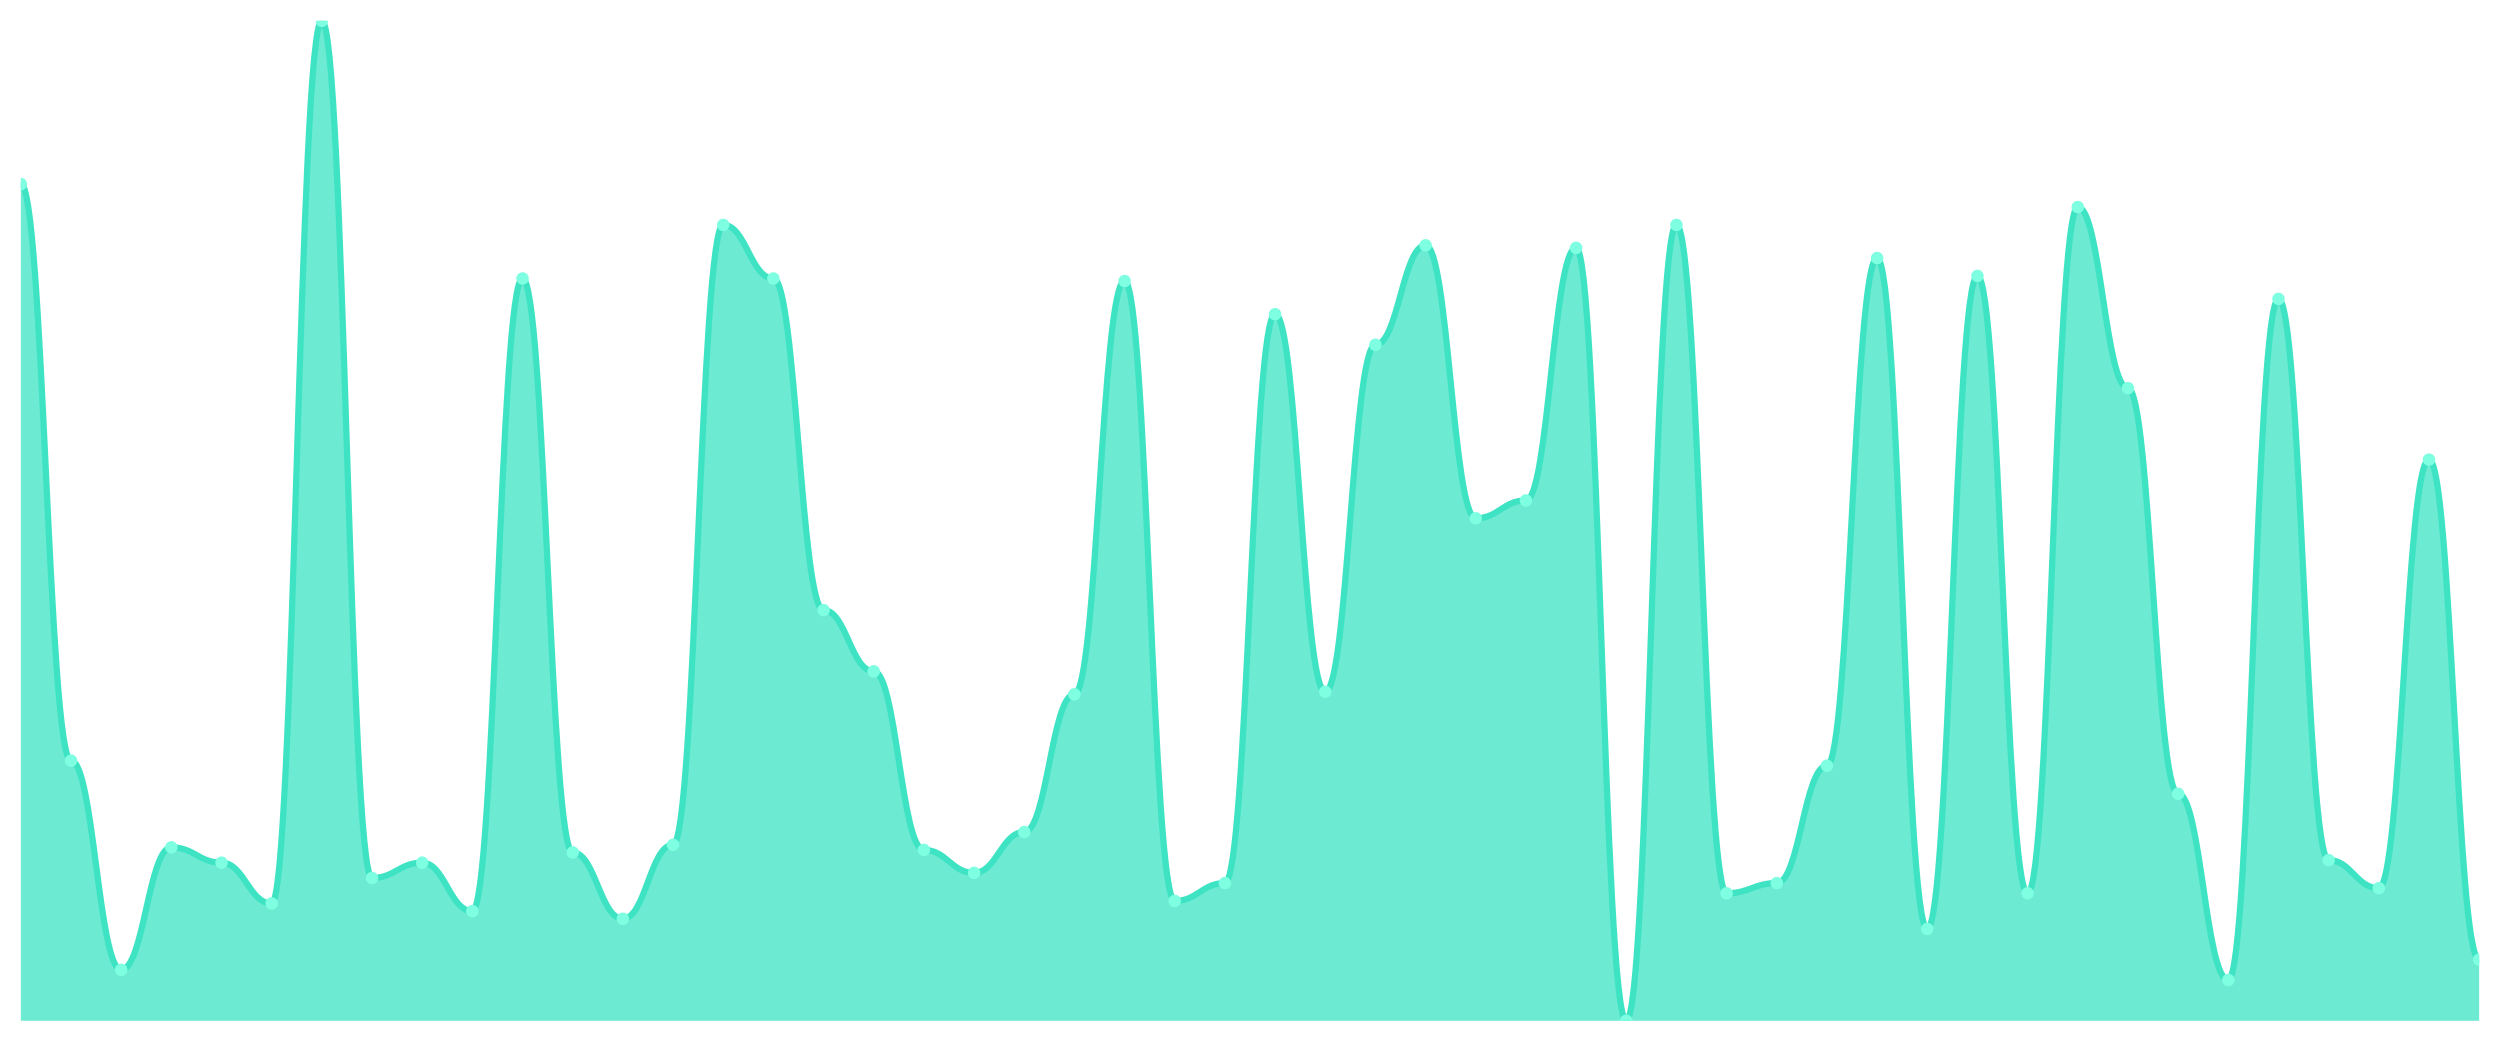
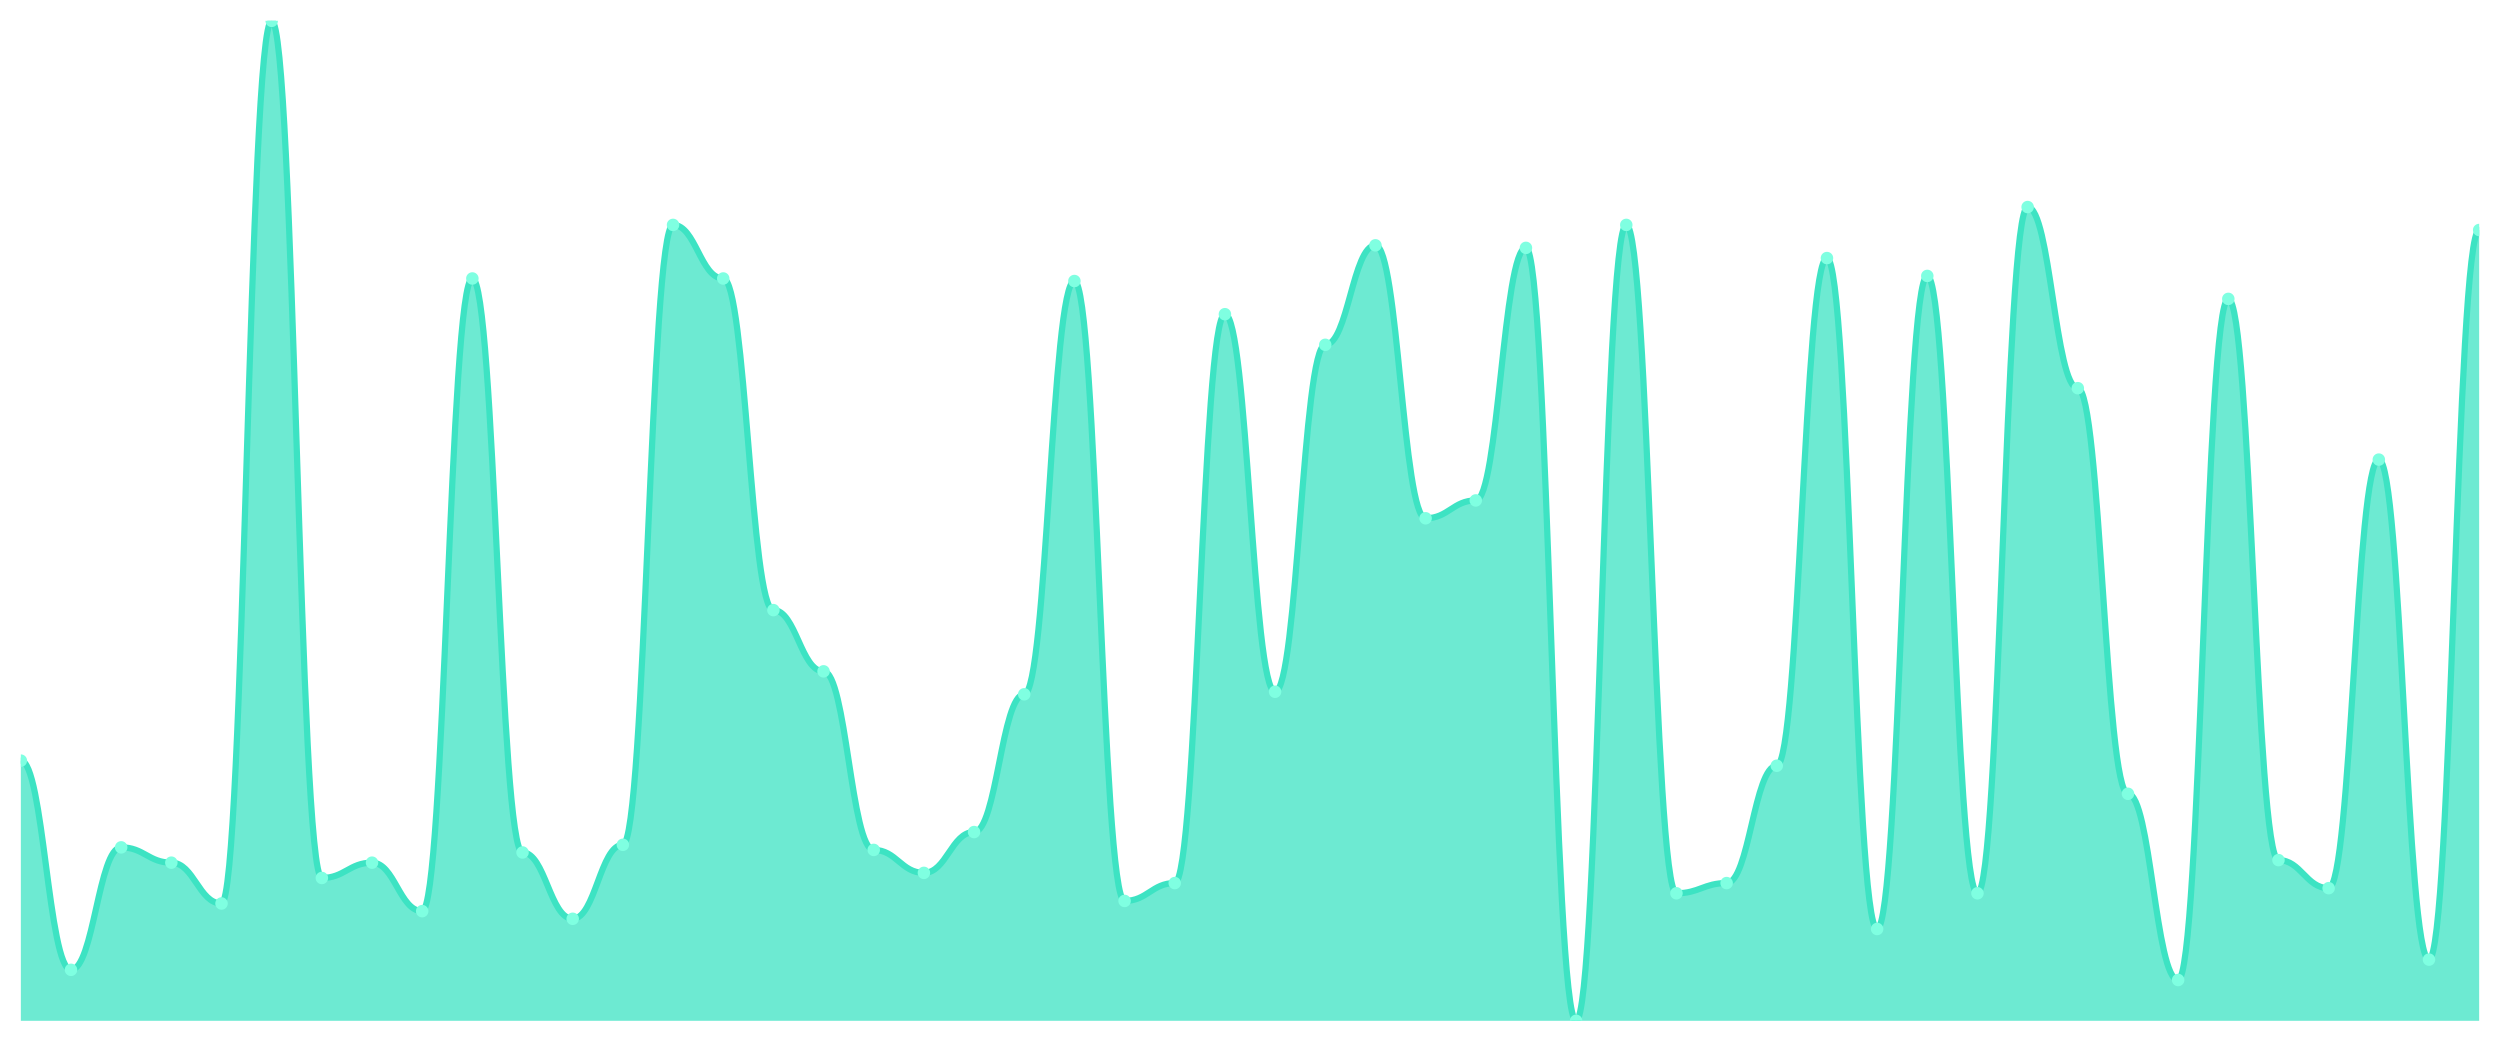
<svg xmlns="http://www.w3.org/2000/svg" viewBox="0 0 1200 500" width="1200" height="500">
  <defs>
    <clipPath id="c">
      <rect x="10" y="10" width="1180" height="480" />
    </clipPath>
  </defs>
  <rect width="1200" height="500" fill="none" />
  <g clip-path="url(#c)">
-     <path d="M 10,490 L 10,88.367 C 20.837,88.367 23.245,365.102 34.082,365.102 C 44.918,365.102 47.327,465.51 58.163,465.51 C 69,465.51 71.408,406.735 82.245,406.735 C 93.082,406.735 95.49,414.082 106.327,414.082 C 117.163,414.082 119.571,433.673 130.408,433.673 C 141.245,433.673 143.653,10 154.49,10 C 165.327,10 167.735,421.429 178.571,421.429 C 189.408,421.429 191.816,414.082 202.653,414.082 C 213.49,414.082 215.898,437.347 226.735,437.347 C 237.571,437.347 239.98,133.673 250.816,133.673 C 261.653,133.673 264.061,409.184 274.898,409.184 C 285.735,409.184 288.143,441.02 298.98,441.02 C 309.816,441.02 312.224,405.51 323.061,405.51 C 333.898,405.51 336.306,107.959 347.143,107.959 C 357.98,107.959 360.388,133.673 371.224,133.673 C 382.061,133.673 384.469,292.857 395.306,292.857 C 406.143,292.857 408.551,322.245 419.388,322.245 C 430.224,322.245 432.633,407.959 443.469,407.959 C 454.306,407.959 456.714,418.98 467.551,418.98 C 478.388,418.98 480.796,399.388 491.633,399.388 C 502.469,399.388 504.878,333.265 515.714,333.265 C 526.551,333.265 528.959,134.898 539.796,134.898 C 550.633,134.898 553.041,432.449 563.878,432.449 C 574.714,432.449 577.122,423.878 587.959,423.878 C 598.796,423.878 601.204,150.816 612.041,150.816 C 622.878,150.816 625.286,332.041 636.122,332.041 C 646.959,332.041 649.367,165.51 660.204,165.51 C 671.041,165.51 673.449,117.755 684.286,117.755 C 695.122,117.755 697.531,248.776 708.367,248.776 C 719.204,248.776 721.612,240.204 732.449,240.204 C 743.286,240.204 745.694,118.98 756.531,118.98 C 767.367,118.98 769.776,490 780.612,490 C 791.449,490 793.857,107.959 804.694,107.959 C 815.531,107.959 817.939,428.776 828.776,428.776 C 839.612,428.776 842.02,423.878 852.857,423.878 C 863.694,423.878 866.102,367.551 876.939,367.551 C 887.776,367.551 890.184,123.878 901.02,123.878 C 911.857,123.878 914.265,445.918 925.102,445.918 C 935.939,445.918 938.347,132.449 949.184,132.449 C 960.02,132.449 962.429,428.776 973.265,428.776 C 984.102,428.776 986.51,99.388 997.347,99.388 C 1008.184,99.388 1010.592,186.327 1021.429,186.327 C 1032.265,186.327 1034.673,381.02 1045.51,381.02 C 1056.347,381.02 1058.755,470.408 1069.592,470.408 C 1080.429,470.408 1082.837,143.469 1093.673,143.469 C 1104.51,143.469 1106.918,412.857 1117.755,412.857 C 1128.592,412.857 1131,426.327 1141.837,426.327 C 1152.673,426.327 1155.082,220.612 1165.918,220.612 C 1176.755,220.612 1179.163,460.612 1190,460.612 L 1190,490 Z" fill="rgba(61,227,195,0.75)" />
-     <path d="M 10,88.367 C 20.837,88.367 23.245,365.102 34.082,365.102 C 44.918,365.102 47.327,465.51 58.163,465.51 C 69,465.51 71.408,406.735 82.245,406.735 C 93.082,406.735 95.49,414.082 106.327,414.082 C 117.163,414.082 119.571,433.673 130.408,433.673 C 141.245,433.673 143.653,10 154.49,10 C 165.327,10 167.735,421.429 178.571,421.429 C 189.408,421.429 191.816,414.082 202.653,414.082 C 213.49,414.082 215.898,437.347 226.735,437.347 C 237.571,437.347 239.98,133.673 250.816,133.673 C 261.653,133.673 264.061,409.184 274.898,409.184 C 285.735,409.184 288.143,441.02 298.98,441.02 C 309.816,441.02 312.224,405.51 323.061,405.51 C 333.898,405.51 336.306,107.959 347.143,107.959 C 357.98,107.959 360.388,133.673 371.224,133.673 C 382.061,133.673 384.469,292.857 395.306,292.857 C 406.143,292.857 408.551,322.245 419.388,322.245 C 430.224,322.245 432.633,407.959 443.469,407.959 C 454.306,407.959 456.714,418.98 467.551,418.98 C 478.388,418.98 480.796,399.388 491.633,399.388 C 502.469,399.388 504.878,333.265 515.714,333.265 C 526.551,333.265 528.959,134.898 539.796,134.898 C 550.633,134.898 553.041,432.449 563.878,432.449 C 574.714,432.449 577.122,423.878 587.959,423.878 C 598.796,423.878 601.204,150.816 612.041,150.816 C 622.878,150.816 625.286,332.041 636.122,332.041 C 646.959,332.041 649.367,165.51 660.204,165.51 C 671.041,165.51 673.449,117.755 684.286,117.755 C 695.122,117.755 697.531,248.776 708.367,248.776 C 719.204,248.776 721.612,240.204 732.449,240.204 C 743.286,240.204 745.694,118.98 756.531,118.98 C 767.367,118.98 769.776,490 780.612,490 C 791.449,490 793.857,107.959 804.694,107.959 C 815.531,107.959 817.939,428.776 828.776,428.776 C 839.612,428.776 842.02,423.878 852.857,423.878 C 863.694,423.878 866.102,367.551 876.939,367.551 C 887.776,367.551 890.184,123.878 901.02,123.878 C 911.857,123.878 914.265,445.918 925.102,445.918 C 935.939,445.918 938.347,132.449 949.184,132.449 C 960.02,132.449 962.429,428.776 973.265,428.776 C 984.102,428.776 986.51,99.388 997.347,99.388 C 1008.184,99.388 1010.592,186.327 1021.429,186.327 C 1032.265,186.327 1034.673,381.02 1045.51,381.02 C 1056.347,381.02 1058.755,470.408 1069.592,470.408 C 1080.429,470.408 1082.837,143.469 1093.673,143.469 C 1104.51,143.469 1106.918,412.857 1117.755,412.857 C 1128.592,412.857 1131,426.327 1141.837,426.327 C 1152.673,426.327 1155.082,220.612 1165.918,220.612 C 1176.755,220.612 1179.163,460.612 1190,460.612" fill="none" stroke="#3de3c3" stroke-width="3" stroke-linecap="round" stroke-linejoin="round" />
-     <circle cx="10" cy="88.367" r="3" fill="#7fffe1" />
-     <circle cx="34.082" cy="365.102" r="3" fill="#7fffe1" />
-     <circle cx="58.163" cy="465.51" r="3" fill="#7fffe1" />
-     <circle cx="82.245" cy="406.735" r="3" fill="#7fffe1" />
-     <circle cx="106.327" cy="414.082" r="3" fill="#7fffe1" />
-     <circle cx="130.408" cy="433.673" r="3" fill="#7fffe1" />
-     <circle cx="154.49" cy="10" r="3" fill="#7fffe1" />
-     <circle cx="178.571" cy="421.429" r="3" fill="#7fffe1" />
-     <circle cx="202.653" cy="414.082" r="3" fill="#7fffe1" />
-     <circle cx="226.735" cy="437.347" r="3" fill="#7fffe1" />
-     <circle cx="250.816" cy="133.673" r="3" fill="#7fffe1" />
-     <circle cx="274.898" cy="409.184" r="3" fill="#7fffe1" />
-     <circle cx="298.98" cy="441.02" r="3" fill="#7fffe1" />
-     <circle cx="323.061" cy="405.51" r="3" fill="#7fffe1" />
-     <circle cx="347.143" cy="107.959" r="3" fill="#7fffe1" />
-     <circle cx="371.224" cy="133.673" r="3" fill="#7fffe1" />
-     <circle cx="395.306" cy="292.857" r="3" fill="#7fffe1" />
-     <circle cx="419.388" cy="322.245" r="3" fill="#7fffe1" />
-     <circle cx="443.469" cy="407.959" r="3" fill="#7fffe1" />
-     <circle cx="467.551" cy="418.98" r="3" fill="#7fffe1" />
-     <circle cx="491.633" cy="399.388" r="3" fill="#7fffe1" />
-     <circle cx="515.714" cy="333.265" r="3" fill="#7fffe1" />
-     <circle cx="539.796" cy="134.898" r="3" fill="#7fffe1" />
-     <circle cx="563.878" cy="432.449" r="3" fill="#7fffe1" />
-     <circle cx="587.959" cy="423.878" r="3" fill="#7fffe1" />
-     <circle cx="612.041" cy="150.816" r="3" fill="#7fffe1" />
-     <circle cx="636.122" cy="332.041" r="3" fill="#7fffe1" />
-     <circle cx="660.204" cy="165.51" r="3" fill="#7fffe1" />
-     <circle cx="684.286" cy="117.755" r="3" fill="#7fffe1" />
-     <circle cx="708.367" cy="248.776" r="3" fill="#7fffe1" />
-     <circle cx="732.449" cy="240.204" r="3" fill="#7fffe1" />
-     <circle cx="756.531" cy="118.98" r="3" fill="#7fffe1" />
-     <circle cx="780.612" cy="490" r="3" fill="#7fffe1" />
-     <circle cx="804.694" cy="107.959" r="3" fill="#7fffe1" />
-     <circle cx="828.776" cy="428.776" r="3" fill="#7fffe1" />
-     <circle cx="852.857" cy="423.878" r="3" fill="#7fffe1" />
-     <circle cx="876.939" cy="367.551" r="3" fill="#7fffe1" />
-     <circle cx="901.02" cy="123.878" r="3" fill="#7fffe1" />
-     <circle cx="925.102" cy="445.918" r="3" fill="#7fffe1" />
-     <circle cx="949.184" cy="132.449" r="3" fill="#7fffe1" />
-     <circle cx="973.265" cy="428.776" r="3" fill="#7fffe1" />
-     <circle cx="997.347" cy="99.388" r="3" fill="#7fffe1" />
-     <circle cx="1021.429" cy="186.327" r="3" fill="#7fffe1" />
-     <circle cx="1045.51" cy="381.02" r="3" fill="#7fffe1" />
-     <circle cx="1069.592" cy="470.408" r="3" fill="#7fffe1" />
-     <circle cx="1093.673" cy="143.469" r="3" fill="#7fffe1" />
-     <circle cx="1117.755" cy="412.857" r="3" fill="#7fffe1" />
-     <circle cx="1141.837" cy="426.327" r="3" fill="#7fffe1" />
-     <circle cx="1165.918" cy="220.612" r="3" fill="#7fffe1" />
-     <circle cx="1190" cy="460.612" r="3" fill="#7fffe1" />
+     <path d="M 10,490 L 10,365.102 C 20.837,365.102 23.245,465.51 34.082,465.51 C 44.918,465.51 47.327,406.735 58.163,406.735 C 69,406.735 71.408,414.082 82.245,414.082 C 93.082,414.082 95.49,433.673 106.327,433.673 C 117.163,433.673 119.571,10 130.408,10 C 141.245,10 143.653,421.429 154.49,421.429 C 165.327,421.429 167.735,414.082 178.571,414.082 C 189.408,414.082 191.816,437.347 202.653,437.347 C 213.49,437.347 215.898,133.673 226.735,133.673 C 237.571,133.673 239.98,409.184 250.816,409.184 C 261.653,409.184 264.061,441.02 274.898,441.02 C 285.735,441.02 288.143,405.51 298.98,405.51 C 309.816,405.51 312.224,107.959 323.061,107.959 C 333.898,107.959 336.306,133.673 347.143,133.673 C 357.98,133.673 360.388,292.857 371.224,292.857 C 382.061,292.857 384.469,322.245 395.306,322.245 C 406.143,322.245 408.551,407.959 419.388,407.959 C 430.224,407.959 432.633,418.98 443.469,418.98 C 454.306,418.98 456.714,399.388 467.551,399.388 C 478.388,399.388 480.796,333.265 491.633,333.265 C 502.469,333.265 504.878,134.898 515.714,134.898 C 526.551,134.898 528.959,432.449 539.796,432.449 C 550.633,432.449 553.041,423.878 563.878,423.878 C 574.714,423.878 577.122,150.816 587.959,150.816 C 598.796,150.816 601.204,332.041 612.041,332.041 C 622.878,332.041 625.286,165.51 636.122,165.51 C 646.959,165.51 649.367,117.755 660.204,117.755 C 671.041,117.755 673.449,248.776 684.286,248.776 C 695.122,248.776 697.531,240.204 708.367,240.204 C 719.204,240.204 721.612,118.98 732.449,118.98 C 743.286,118.98 745.694,490 756.531,490 C 767.367,490 769.776,107.959 780.612,107.959 C 791.449,107.959 793.857,428.776 804.694,428.776 C 815.531,428.776 817.939,423.878 828.776,423.878 C 839.612,423.878 842.02,367.551 852.857,367.551 C 863.694,367.551 866.102,123.878 876.939,123.878 C 887.776,123.878 890.184,445.918 901.02,445.918 C 911.857,445.918 914.265,132.449 925.102,132.449 C 935.939,132.449 938.347,428.776 949.184,428.776 C 960.02,428.776 962.429,99.388 973.265,99.388 C 984.102,99.388 986.51,186.327 997.347,186.327 C 1008.184,186.327 1010.592,381.02 1021.429,381.02 C 1032.265,381.02 1034.673,470.408 1045.51,470.408 C 1056.347,470.408 1058.755,143.469 1069.592,143.469 C 1080.429,143.469 1082.837,412.857 1093.673,412.857 C 1104.51,412.857 1106.918,426.327 1117.755,426.327 C 1128.592,426.327 1131,220.612 1141.837,220.612 C 1152.673,220.612 1155.082,460.612 1165.918,460.612 C 1176.755,460.612 1179.163,110.408 1190,110.408 L 1190,490 Z" fill="rgba(61,227,195,0.75)" />
+     <path d="M 10,365.102 C 20.837,365.102 23.245,465.51 34.082,465.51 C 44.918,465.51 47.327,406.735 58.163,406.735 C 69,406.735 71.408,414.082 82.245,414.082 C 93.082,414.082 95.49,433.673 106.327,433.673 C 117.163,433.673 119.571,10 130.408,10 C 141.245,10 143.653,421.429 154.49,421.429 C 165.327,421.429 167.735,414.082 178.571,414.082 C 189.408,414.082 191.816,437.347 202.653,437.347 C 213.49,437.347 215.898,133.673 226.735,133.673 C 237.571,133.673 239.98,409.184 250.816,409.184 C 261.653,409.184 264.061,441.02 274.898,441.02 C 285.735,441.02 288.143,405.51 298.98,405.51 C 309.816,405.51 312.224,107.959 323.061,107.959 C 333.898,107.959 336.306,133.673 347.143,133.673 C 357.98,133.673 360.388,292.857 371.224,292.857 C 382.061,292.857 384.469,322.245 395.306,322.245 C 406.143,322.245 408.551,407.959 419.388,407.959 C 430.224,407.959 432.633,418.98 443.469,418.98 C 454.306,418.98 456.714,399.388 467.551,399.388 C 478.388,399.388 480.796,333.265 491.633,333.265 C 502.469,333.265 504.878,134.898 515.714,134.898 C 526.551,134.898 528.959,432.449 539.796,432.449 C 550.633,432.449 553.041,423.878 563.878,423.878 C 574.714,423.878 577.122,150.816 587.959,150.816 C 598.796,150.816 601.204,332.041 612.041,332.041 C 622.878,332.041 625.286,165.51 636.122,165.51 C 646.959,165.51 649.367,117.755 660.204,117.755 C 671.041,117.755 673.449,248.776 684.286,248.776 C 695.122,248.776 697.531,240.204 708.367,240.204 C 719.204,240.204 721.612,118.98 732.449,118.98 C 743.286,118.98 745.694,490 756.531,490 C 767.367,490 769.776,107.959 780.612,107.959 C 791.449,107.959 793.857,428.776 804.694,428.776 C 815.531,428.776 817.939,423.878 828.776,423.878 C 839.612,423.878 842.02,367.551 852.857,367.551 C 863.694,367.551 866.102,123.878 876.939,123.878 C 887.776,123.878 890.184,445.918 901.02,445.918 C 911.857,445.918 914.265,132.449 925.102,132.449 C 935.939,132.449 938.347,428.776 949.184,428.776 C 960.02,428.776 962.429,99.388 973.265,99.388 C 984.102,99.388 986.51,186.327 997.347,186.327 C 1008.184,186.327 1010.592,381.02 1021.429,381.02 C 1032.265,381.02 1034.673,470.408 1045.51,470.408 C 1056.347,470.408 1058.755,143.469 1069.592,143.469 C 1080.429,143.469 1082.837,412.857 1093.673,412.857 C 1104.51,412.857 1106.918,426.327 1117.755,426.327 C 1128.592,426.327 1131,220.612 1141.837,220.612 C 1152.673,220.612 1155.082,460.612 1165.918,460.612 C 1176.755,460.612 1179.163,110.408 1190,110.408" fill="none" stroke="#3de3c3" stroke-width="3" stroke-linecap="round" stroke-linejoin="round" />
+     <circle cx="10" cy="365.102" r="3" fill="#7fffe1" />
+     <circle cx="34.082" cy="465.51" r="3" fill="#7fffe1" />
+     <circle cx="58.163" cy="406.735" r="3" fill="#7fffe1" />
+     <circle cx="82.245" cy="414.082" r="3" fill="#7fffe1" />
+     <circle cx="106.327" cy="433.673" r="3" fill="#7fffe1" />
+     <circle cx="130.408" cy="10" r="3" fill="#7fffe1" />
+     <circle cx="154.49" cy="421.429" r="3" fill="#7fffe1" />
+     <circle cx="178.571" cy="414.082" r="3" fill="#7fffe1" />
+     <circle cx="202.653" cy="437.347" r="3" fill="#7fffe1" />
+     <circle cx="226.735" cy="133.673" r="3" fill="#7fffe1" />
+     <circle cx="250.816" cy="409.184" r="3" fill="#7fffe1" />
+     <circle cx="274.898" cy="441.02" r="3" fill="#7fffe1" />
+     <circle cx="298.98" cy="405.51" r="3" fill="#7fffe1" />
+     <circle cx="323.061" cy="107.959" r="3" fill="#7fffe1" />
+     <circle cx="347.143" cy="133.673" r="3" fill="#7fffe1" />
+     <circle cx="371.224" cy="292.857" r="3" fill="#7fffe1" />
+     <circle cx="395.306" cy="322.245" r="3" fill="#7fffe1" />
+     <circle cx="419.388" cy="407.959" r="3" fill="#7fffe1" />
+     <circle cx="443.469" cy="418.98" r="3" fill="#7fffe1" />
+     <circle cx="467.551" cy="399.388" r="3" fill="#7fffe1" />
+     <circle cx="491.633" cy="333.265" r="3" fill="#7fffe1" />
+     <circle cx="515.714" cy="134.898" r="3" fill="#7fffe1" />
+     <circle cx="539.796" cy="432.449" r="3" fill="#7fffe1" />
+     <circle cx="563.878" cy="423.878" r="3" fill="#7fffe1" />
+     <circle cx="587.959" cy="150.816" r="3" fill="#7fffe1" />
+     <circle cx="612.041" cy="332.041" r="3" fill="#7fffe1" />
+     <circle cx="636.122" cy="165.51" r="3" fill="#7fffe1" />
+     <circle cx="660.204" cy="117.755" r="3" fill="#7fffe1" />
+     <circle cx="684.286" cy="248.776" r="3" fill="#7fffe1" />
+     <circle cx="708.367" cy="240.204" r="3" fill="#7fffe1" />
+     <circle cx="732.449" cy="118.98" r="3" fill="#7fffe1" />
+     <circle cx="756.531" cy="490" r="3" fill="#7fffe1" />
+     <circle cx="780.612" cy="107.959" r="3" fill="#7fffe1" />
+     <circle cx="804.694" cy="428.776" r="3" fill="#7fffe1" />
+     <circle cx="828.776" cy="423.878" r="3" fill="#7fffe1" />
+     <circle cx="852.857" cy="367.551" r="3" fill="#7fffe1" />
+     <circle cx="876.939" cy="123.878" r="3" fill="#7fffe1" />
+     <circle cx="901.02" cy="445.918" r="3" fill="#7fffe1" />
+     <circle cx="925.102" cy="132.449" r="3" fill="#7fffe1" />
+     <circle cx="949.184" cy="428.776" r="3" fill="#7fffe1" />
+     <circle cx="973.265" cy="99.388" r="3" fill="#7fffe1" />
+     <circle cx="997.347" cy="186.327" r="3" fill="#7fffe1" />
+     <circle cx="1021.429" cy="381.02" r="3" fill="#7fffe1" />
+     <circle cx="1045.51" cy="470.408" r="3" fill="#7fffe1" />
+     <circle cx="1069.592" cy="143.469" r="3" fill="#7fffe1" />
+     <circle cx="1093.673" cy="412.857" r="3" fill="#7fffe1" />
+     <circle cx="1117.755" cy="426.327" r="3" fill="#7fffe1" />
+     <circle cx="1141.837" cy="220.612" r="3" fill="#7fffe1" />
+     <circle cx="1165.918" cy="460.612" r="3" fill="#7fffe1" />
+     <circle cx="1190" cy="110.408" r="3" fill="#7fffe1" />
  </g>
</svg>
